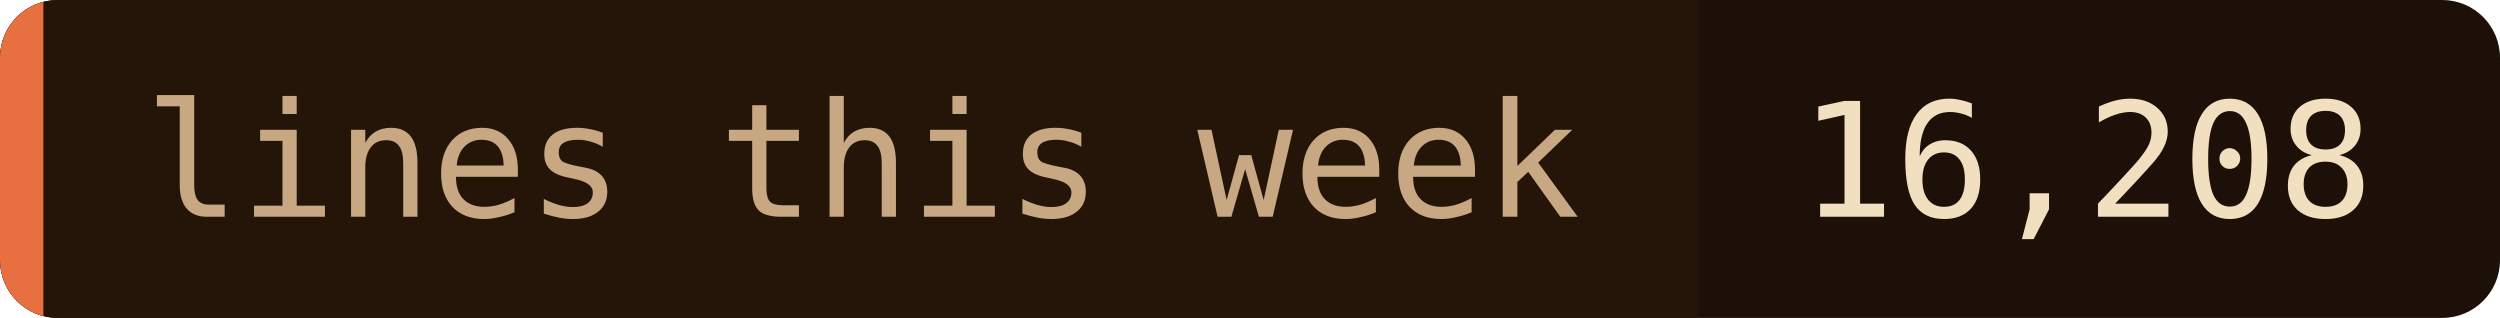
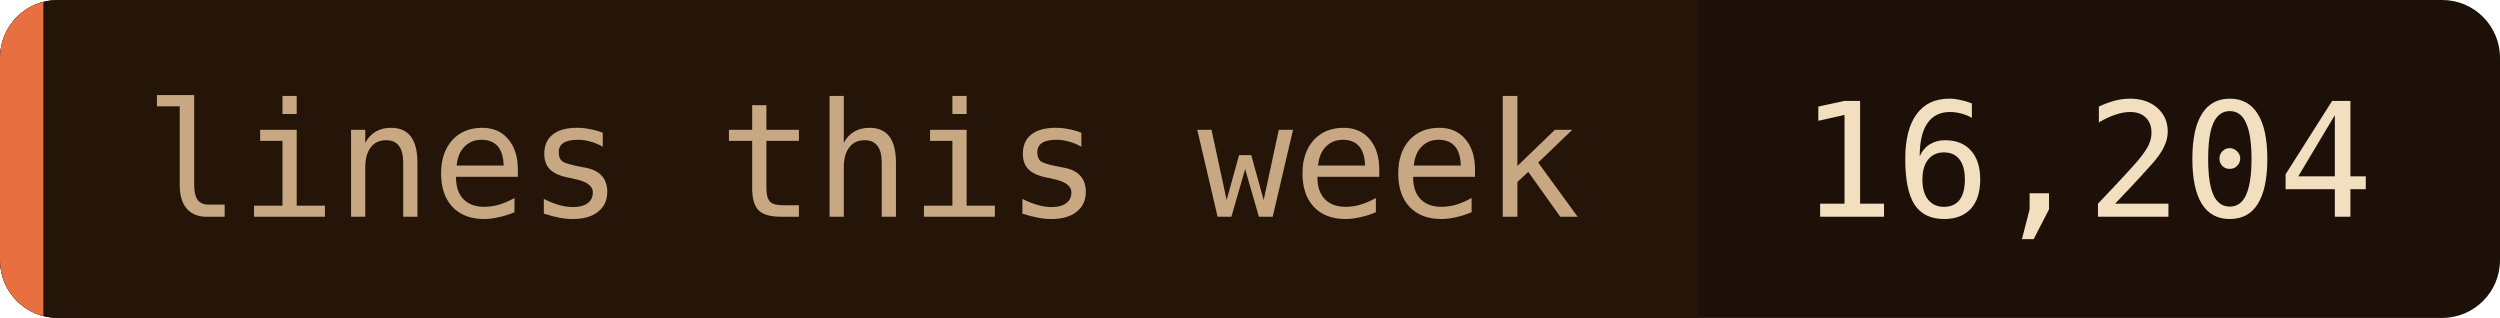
- <svg xmlns="http://www.w3.org/2000/svg" width="173" height="22" role="img" aria-label="lines this week: 16,208">
+ <svg xmlns="http://www.w3.org/2000/svg" width="173" height="22" role="img" aria-label="lines this week: 16,204">
  <clipPath id="c">
    <rect width="173" height="22" rx="4" />
  </clipPath>
  <g clip-path="url(#c)">
    <rect width="173" height="22" fill="#1c1008" />
    <rect width="117.5" height="22" fill="#241508" />
    <rect width="3" height="22" fill="#e87040" />
  </g>
  <g font-family="'JetBrains Mono', 'Fira Code', ui-monospace, SFMono-Regular, Menlo, monospace" font-size="11">
    <text x="10" y="15" fill="#c8a882">lines this week</text>
-     <text x="124.5" y="15" fill="#f2dfc0">16,208</text>
+     <text x="124.5" y="15" fill="#f2dfc0">16,204</text>
  </g>
</svg>
